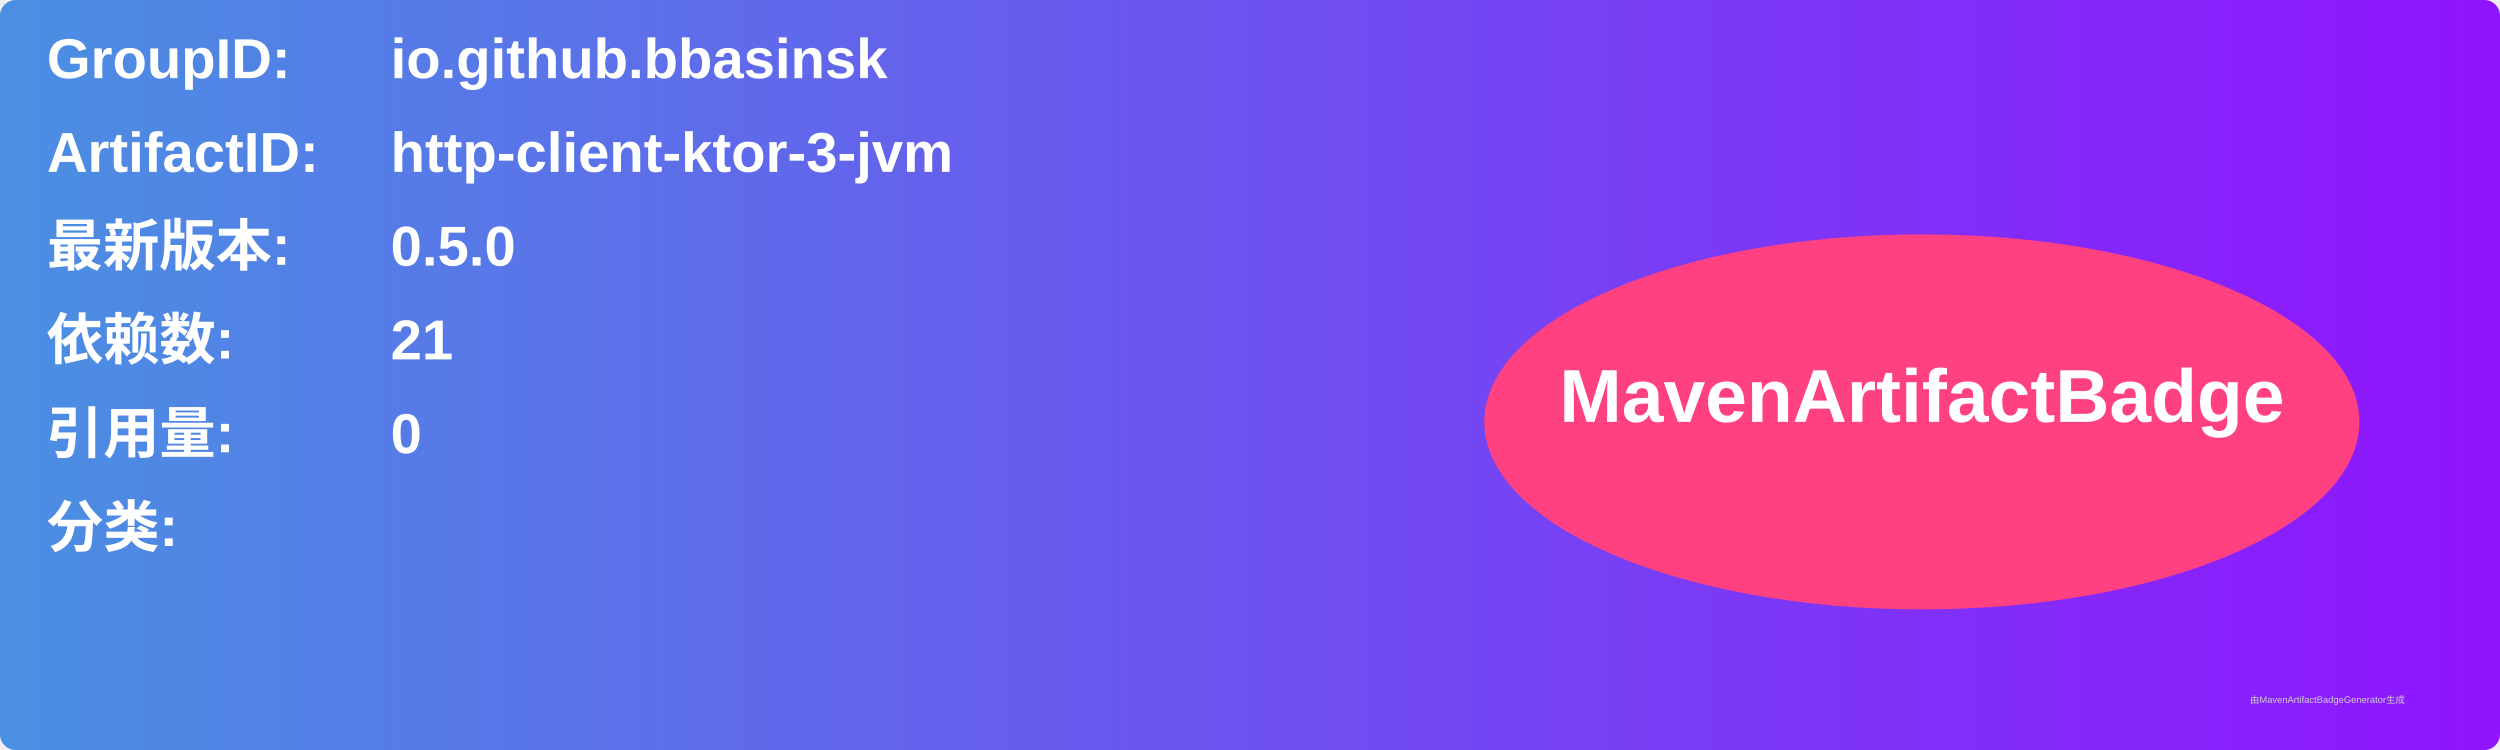
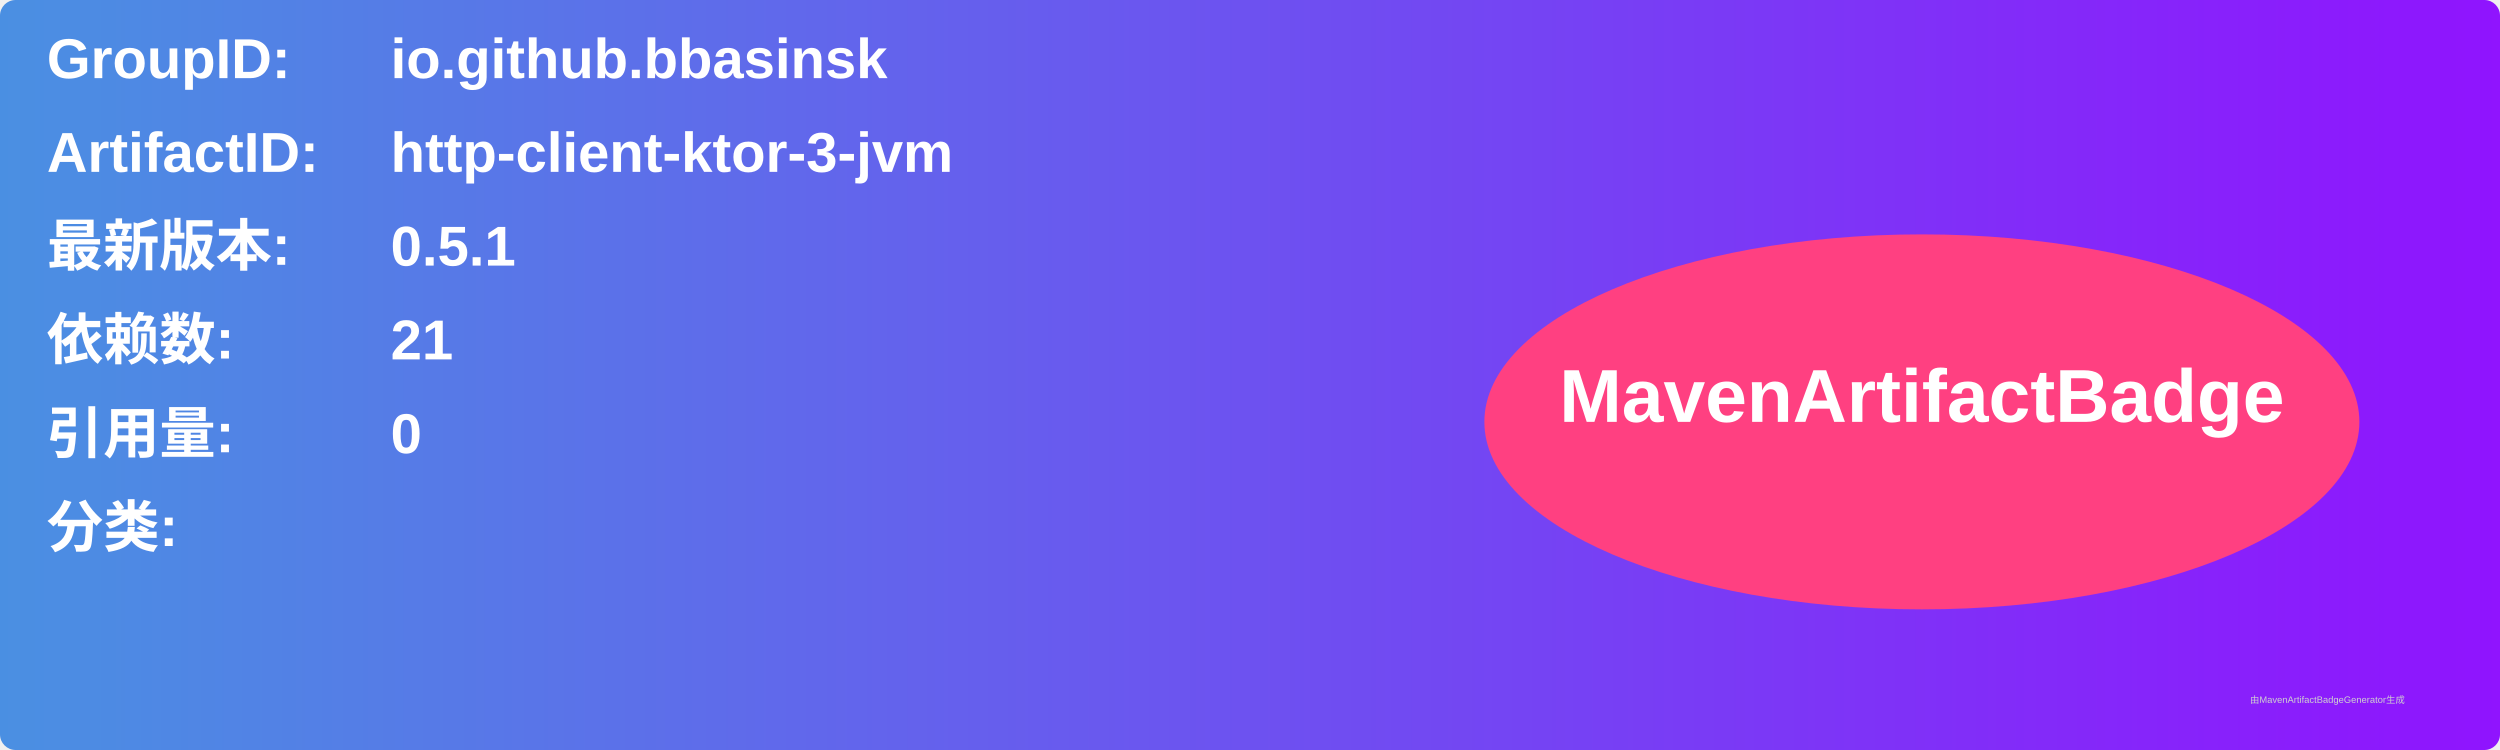
<svg xmlns="http://www.w3.org/2000/svg" width="800" height="240" viewBox="0 0 800 240">
  <linearGradient id="grad" x1="0%" y1="0%" x2="100%" y2="0%">
    <stop offset="0%" stop-color="#4a90e2" />
    <stop offset="100%" stop-color="#9013fe" />
  </linearGradient>
  <rect width="100%" height="100%" rx="5" ry="5" fill="url(#grad)" />
  <g transform="translate(15, 15)">
    <text x="0" y="10" font-family="Arial" font-size="18" fill="white" font-weight="bold" width="260">GroupID:</text>
    <text x="110" y="10" font-family="Arial" font-size="18" fill="white" font-weight="bold" width="460">io.github.bbasinsk</text>
    <text x="0" y="40" font-family="Arial" font-size="18" fill="white" font-weight="bold" width="260">ArtifactID:</text>
    <text x="110" y="40" font-family="Arial" font-size="18" fill="white" font-weight="bold" width="460">http-client-ktor-3-jvm</text>
    <text x="0" y="70" font-family="Arial" font-size="18" fill="white" font-weight="bold">最新版本:</text>
    <text x="110" y="70" font-family="Arial" font-size="18" fill="white" font-weight="bold">
-       <tspan font-weight="bold">0.5.0</tspan>
+       <tspan font-weight="bold">0.5.1</tspan>
    </text>
    <text x="0" y="100" font-family="Arial" font-size="18" fill="white" font-weight="bold">依赖数: </text>
    <text x="110" y="100" font-family="Arial" font-size="18" fill="white">
      <tspan font-weight="bold">21</tspan>
    </text>
    <text x="0" y="130" font-family="Arial" font-size="18" fill="white" font-weight="bold">引用量: </text>
    <text x="110" y="130" font-family="Arial" font-size="18" fill="white">
      <tspan font-weight="bold">0</tspan>
    </text>
    <text x="0" y="160" font-family="Arial" font-size="18" fill="white" font-weight="bold">分类:</text>
    <text x="10" y="190" font-family="Arial" font-size="10" fill="white">
      <tspan font-weight="bold" />
    </text>
    <ellipse cx="600" cy="120" rx="140" ry="60" fill="#ff4081" />
    <text x="600" y="120" text-anchor="middle" font-family="Arial" font-size="24" fill="white" font-weight="bold">MavenArtifactBadge</text>
  </g>
  <text x="720" y="225" font-family="Arial" font-size="3" fill="#d0d0d0">由MavenArtifactBadgeGenerator生成</text>
</svg>
